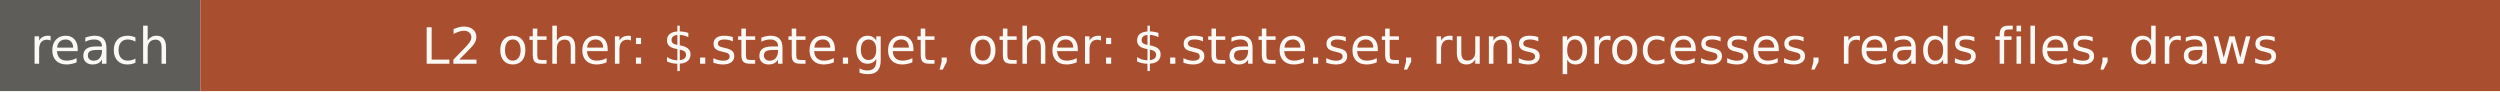
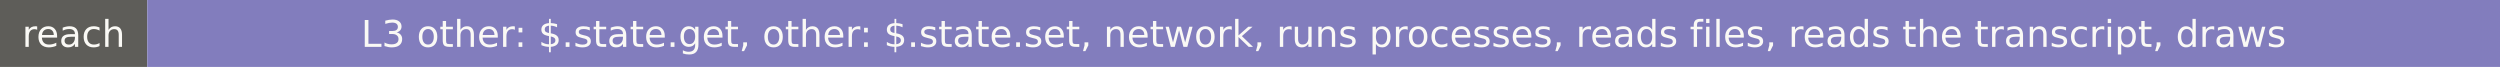
- <svg xmlns="http://www.w3.org/2000/svg" width="549" height="20" role="img" aria-label="reach: L2 other: $.state.get, other: $.state.set, runs processes, reads files, draws">
+ <svg xmlns="http://www.w3.org/2000/svg" width="747" height="20" role="img" aria-label="reach: L3 other: $.state.get, other: $.state.set, network, runs processes, reads files, reads the transcript, draws">
  <rect width="44" height="20" fill="#5e5d59" />
-   <rect x="44" width="505" height="20" fill="#a94e2f" />
+   <rect x="44" width="703" height="20" fill="#827dbd" />
  <g fill="#faf9f5" font-family="Verdana,DejaVu Sans,sans-serif" font-size="11" text-anchor="middle">
    <text x="22" y="14">reach</text>
-     <text x="296.5" y="14">L2 other: $.state.get, other: $.state.set, runs processes, reads files, draws</text>
+     <text x="395.5" y="14">L3 other: $.state.get, other: $.state.set, network, runs processes, reads files, reads the transcript, draws</text>
  </g>
</svg>
